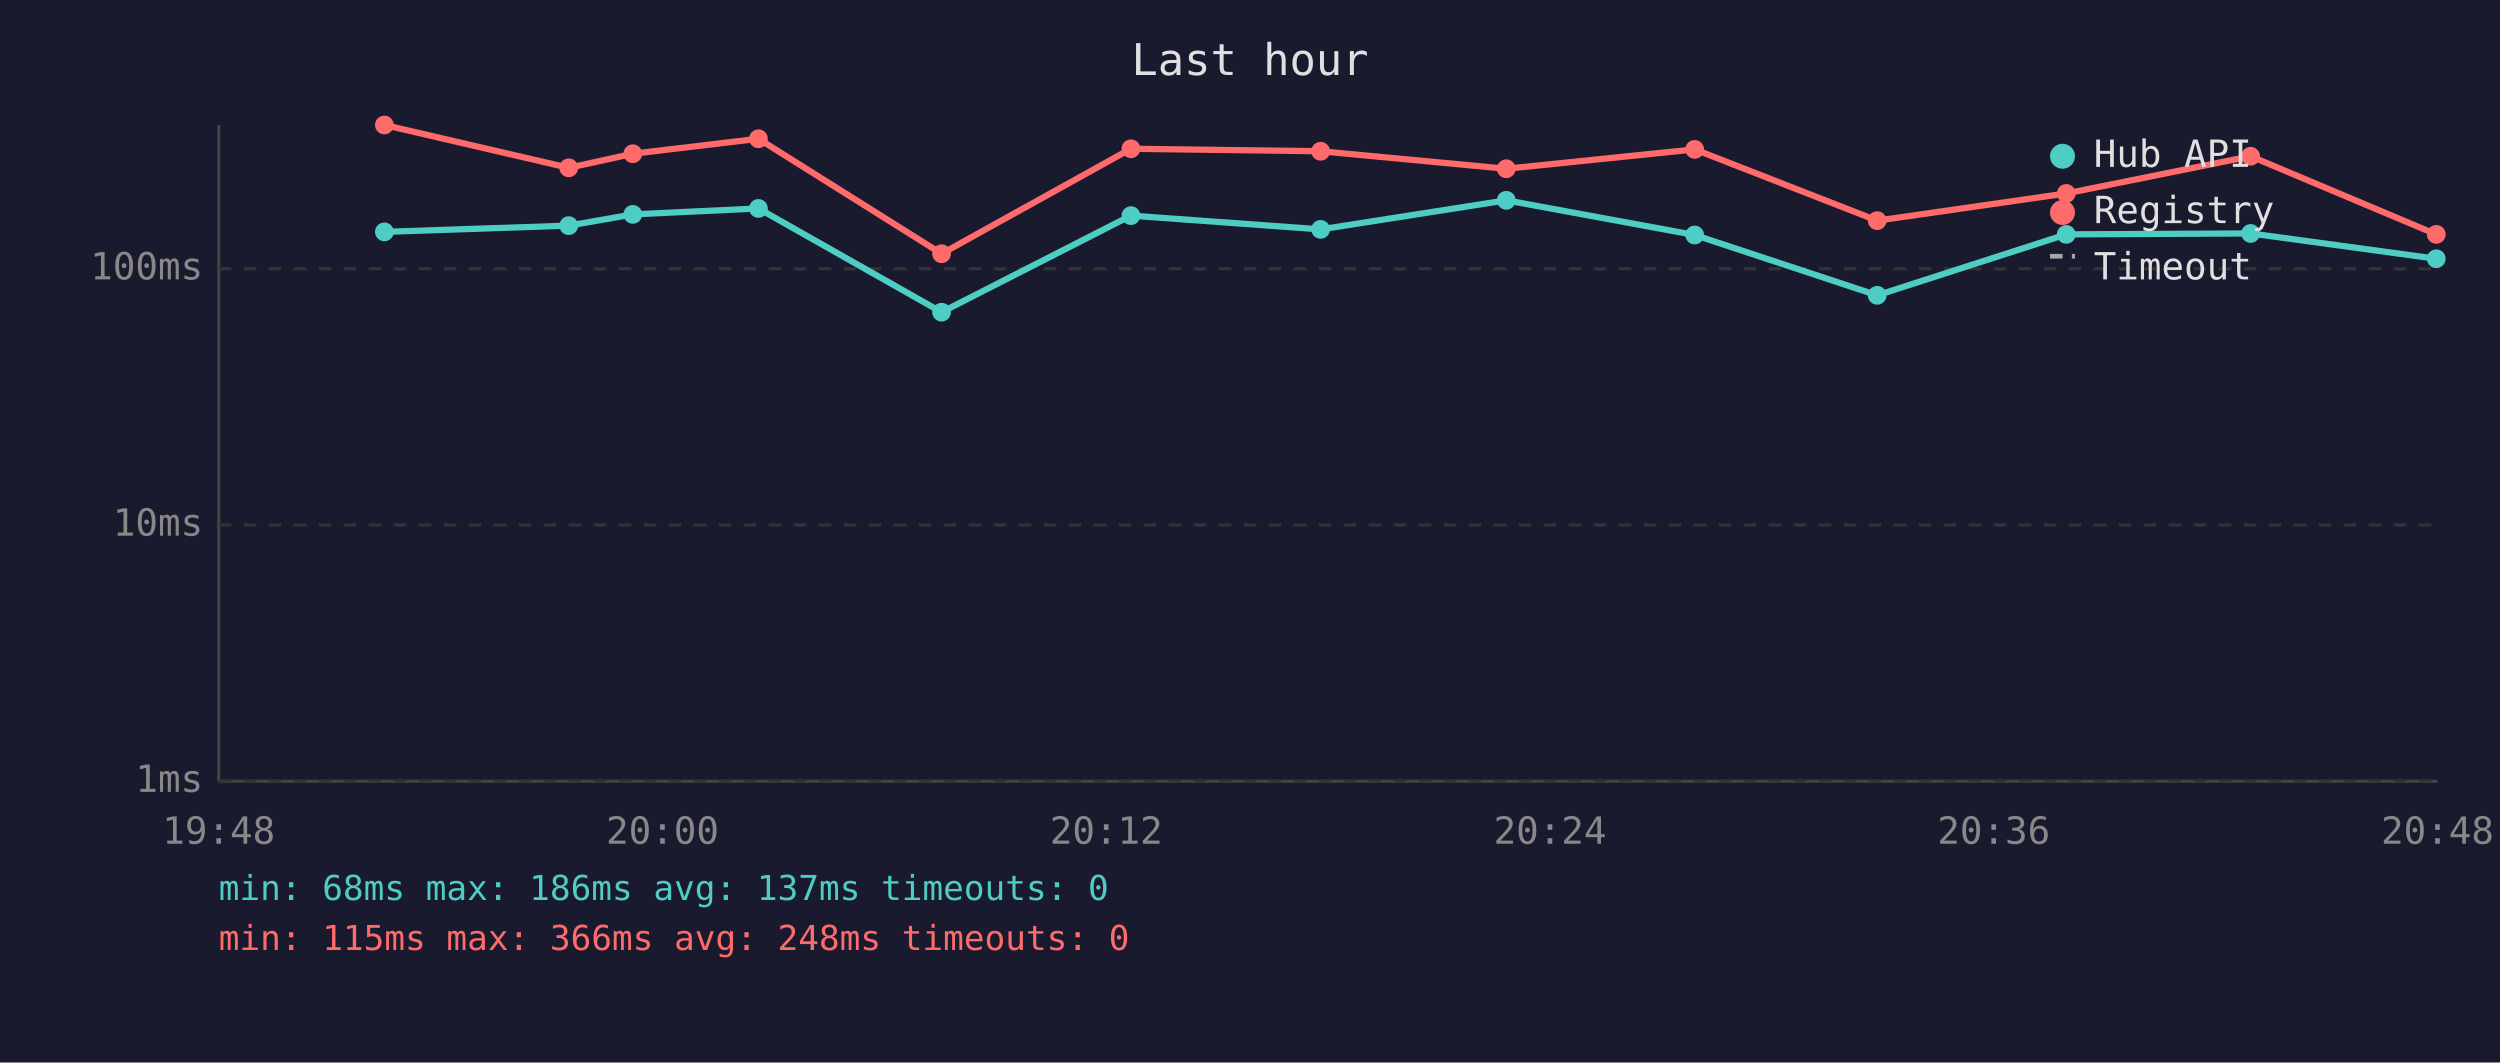
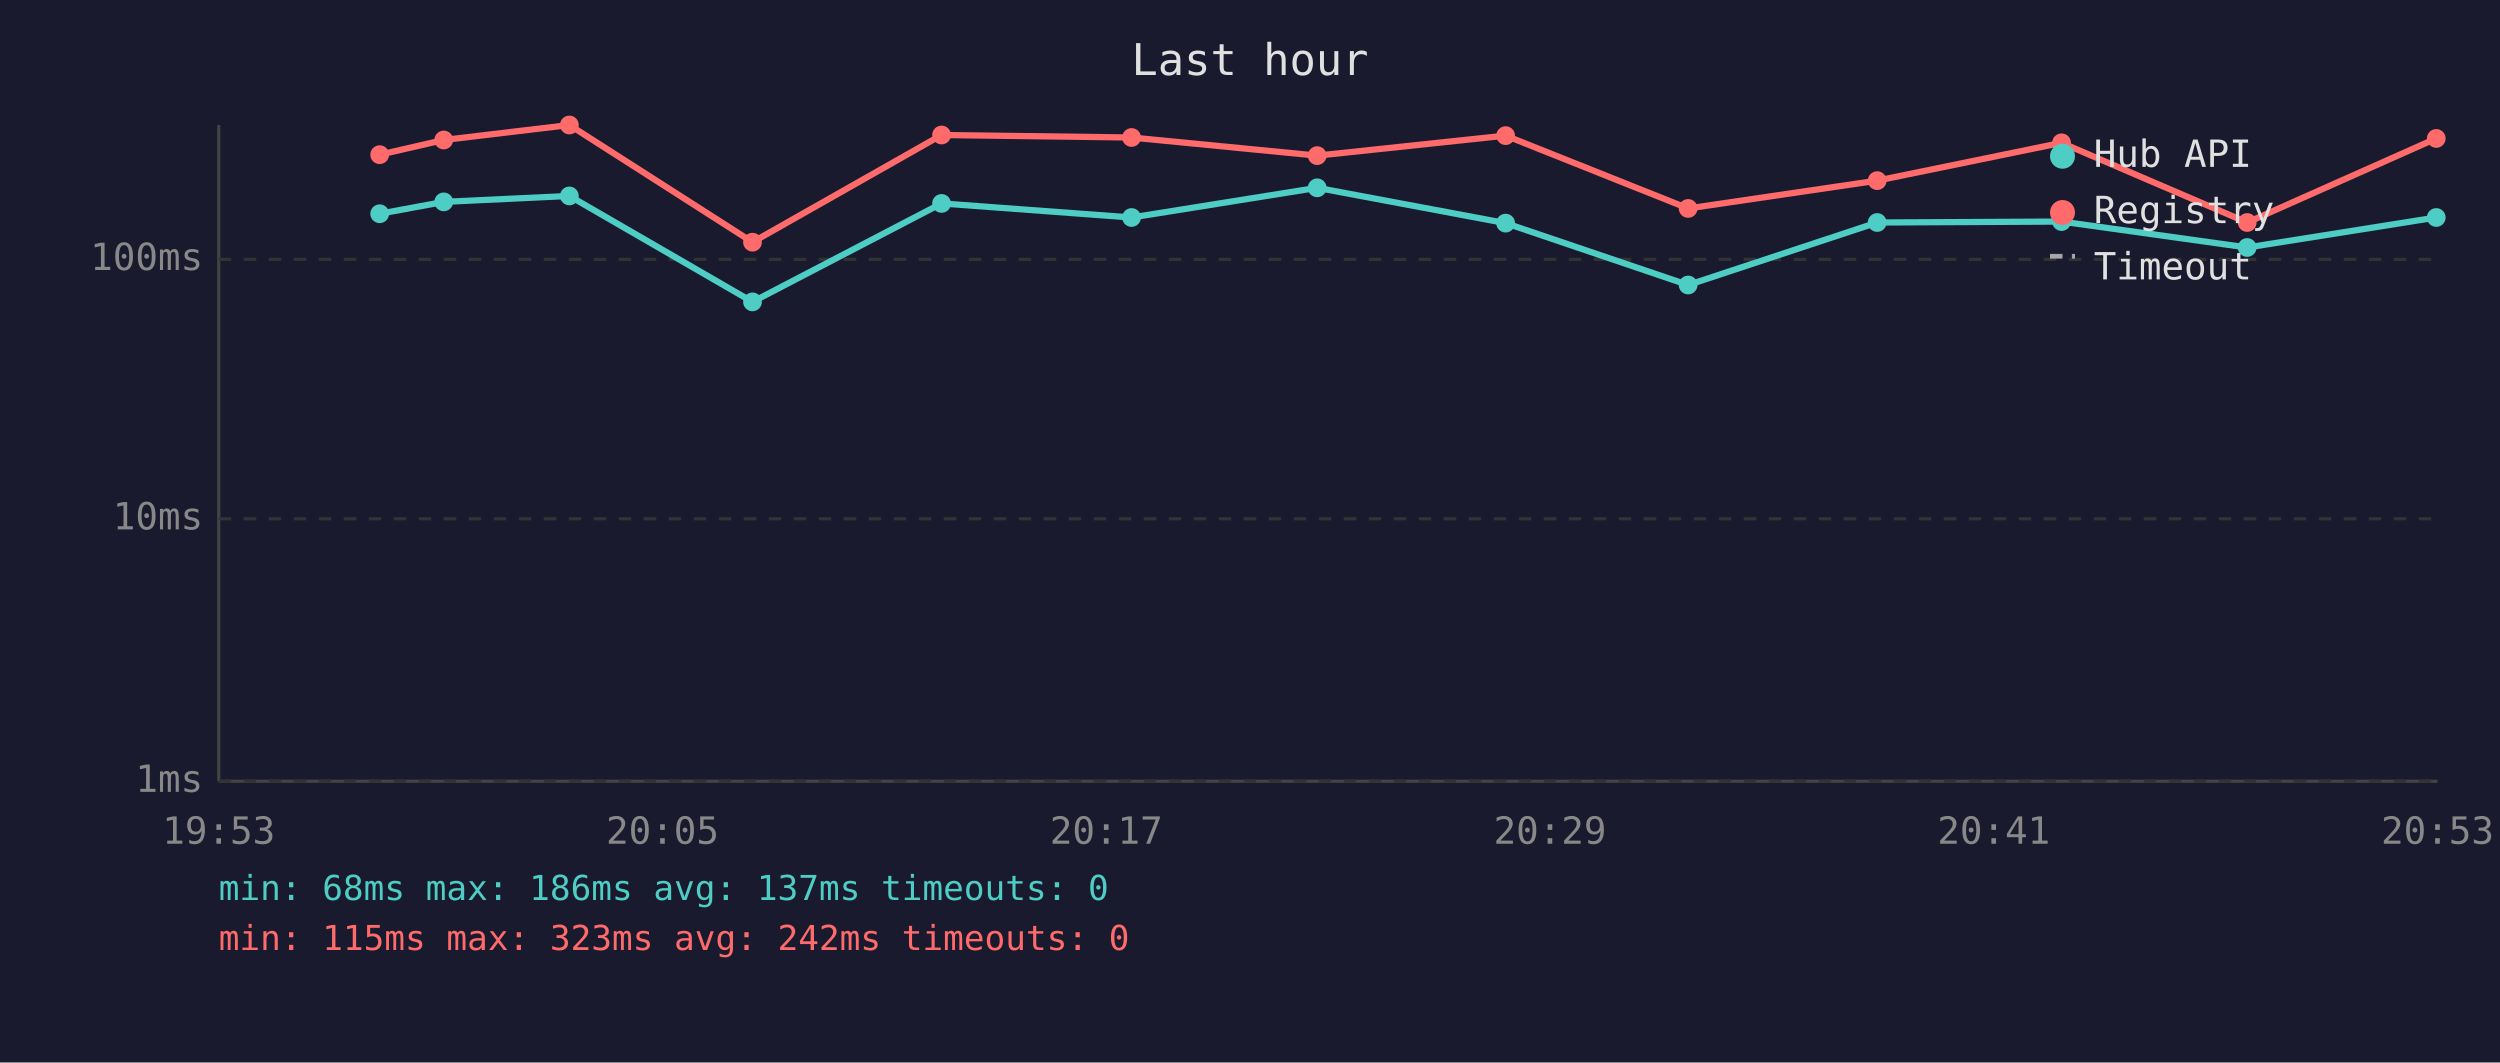
<svg xmlns="http://www.w3.org/2000/svg" viewBox="0 0 800 340" font-family="monospace" font-size="12">
  <rect width="800" height="340" fill="#1a1a2e" />
  <text x="400" y="24" fill="#e0e0e0" font-size="14" text-anchor="middle">Last hour</text>
  <line x1="70" y1="40" x2="70" y2="250" stroke="#444" stroke-width="1" />
  <line x1="70" y1="250" x2="780" y2="250" stroke="#444" stroke-width="1" />
  <line x1="70" y1="250" x2="780" y2="250" stroke="#333" stroke-width="1" stroke-dasharray="4" />
  <text x="65" y="250" fill="#888" text-anchor="end" dominant-baseline="middle">1ms</text>
-   <line x1="70" y1="168" x2="780" y2="168" stroke="#333" stroke-width="1" stroke-dasharray="4" />
-   <text x="65" y="168" fill="#888" text-anchor="end" dominant-baseline="middle">10ms</text>
-   <line x1="70" y1="86" x2="780" y2="86" stroke="#333" stroke-width="1" stroke-dasharray="4" />
-   <text x="65" y="86" fill="#888" text-anchor="end" dominant-baseline="middle">100ms</text>
-   <text x="70" y="270" fill="#888" text-anchor="middle">19:48</text>
-   <text x="212" y="270" fill="#888" text-anchor="middle">20:00</text>
-   <text x="354" y="270" fill="#888" text-anchor="middle">20:12</text>
-   <text x="496" y="270" fill="#888" text-anchor="middle">20:24</text>
-   <text x="638" y="270" fill="#888" text-anchor="middle">20:36</text>
-   <text x="780" y="270" fill="#888" text-anchor="middle">20:48</text>
-   <polyline points="123.0,74.2 182.0,72.2 202.5,68.6 242.7,66.7 301.3,99.9 361.9,69.0 422.6,73.4 482.0,64.1 542.3,75.2 600.7,94.5 661.2,75.0 720.2,74.7 779.6,82.8" fill="none" stroke="#4ecdc4" stroke-width="2" opacity="1" />
-   <circle cx="123.0" cy="74.2" r="3" fill="#4ecdc4" />
-   <circle cx="182.0" cy="72.2" r="3" fill="#4ecdc4" />
-   <circle cx="202.5" cy="68.6" r="3" fill="#4ecdc4" />
-   <circle cx="242.7" cy="66.7" r="3" fill="#4ecdc4" />
-   <circle cx="301.3" cy="99.9" r="3" fill="#4ecdc4" />
-   <circle cx="361.9" cy="69.0" r="3" fill="#4ecdc4" />
-   <circle cx="422.6" cy="73.4" r="3" fill="#4ecdc4" />
-   <circle cx="482.0" cy="64.1" r="3" fill="#4ecdc4" />
-   <circle cx="542.3" cy="75.2" r="3" fill="#4ecdc4" />
-   <circle cx="600.7" cy="94.5" r="3" fill="#4ecdc4" />
-   <circle cx="661.2" cy="75.0" r="3" fill="#4ecdc4" />
-   <circle cx="720.2" cy="74.7" r="3" fill="#4ecdc4" />
-   <circle cx="779.6" cy="82.8" r="3" fill="#4ecdc4" />
-   <polyline points="123.0,40.0 182.0,53.7 202.5,49.2 242.7,44.4 301.3,81.2 361.9,47.6 422.6,48.4 482.0,54.0 542.3,47.8 600.7,70.6 661.2,61.9 720.2,50.0 779.6,75.0" fill="none" stroke="#ff6b6b" stroke-width="2" opacity="1" />
-   <circle cx="123.0" cy="40.0" r="3" fill="#ff6b6b" />
-   <circle cx="182.0" cy="53.7" r="3" fill="#ff6b6b" />
-   <circle cx="202.5" cy="49.2" r="3" fill="#ff6b6b" />
-   <circle cx="242.7" cy="44.4" r="3" fill="#ff6b6b" />
-   <circle cx="301.3" cy="81.2" r="3" fill="#ff6b6b" />
-   <circle cx="361.9" cy="47.6" r="3" fill="#ff6b6b" />
-   <circle cx="422.6" cy="48.4" r="3" fill="#ff6b6b" />
-   <circle cx="482.0" cy="54.0" r="3" fill="#ff6b6b" />
-   <circle cx="542.3" cy="47.8" r="3" fill="#ff6b6b" />
-   <circle cx="600.7" cy="70.6" r="3" fill="#ff6b6b" />
-   <circle cx="661.2" cy="61.9" r="3" fill="#ff6b6b" />
-   <circle cx="720.2" cy="50.0" r="3" fill="#ff6b6b" />
-   <circle cx="779.6" cy="75.0" r="3" fill="#ff6b6b" />
+   <line x1="70" y1="166" x2="780" y2="166" stroke="#333" stroke-width="1" stroke-dasharray="4" />
+   <text x="65" y="166" fill="#888" text-anchor="end" dominant-baseline="middle">10ms</text>
+   <line x1="70" y1="83" x2="780" y2="83" stroke="#333" stroke-width="1" stroke-dasharray="4" />
+   <text x="65" y="83" fill="#888" text-anchor="end" dominant-baseline="middle">100ms</text>
+   <text x="70" y="270" fill="#888" text-anchor="middle">19:53</text>
+   <text x="212" y="270" fill="#888" text-anchor="middle">20:05</text>
+   <text x="354" y="270" fill="#888" text-anchor="middle">20:17</text>
+   <text x="496" y="270" fill="#888" text-anchor="middle">20:29</text>
+   <text x="638" y="270" fill="#888" text-anchor="middle">20:41</text>
+   <text x="780" y="270" fill="#888" text-anchor="middle">20:53</text>
+   <polyline points="121.5,68.4 142.0,64.6 182.2,62.7 240.8,96.6 301.3,65.1 362.1,69.6 421.5,60.1 481.8,71.4 540.2,91.2 600.7,71.2 659.7,70.9 719.1,79.2 779.6,69.6" fill="none" stroke="#4ecdc4" stroke-width="2" opacity="1" />
+   <circle cx="121.5" cy="68.4" r="3" fill="#4ecdc4" />
+   <circle cx="142.0" cy="64.6" r="3" fill="#4ecdc4" />
+   <circle cx="182.2" cy="62.7" r="3" fill="#4ecdc4" />
+   <circle cx="240.8" cy="96.6" r="3" fill="#4ecdc4" />
+   <circle cx="301.3" cy="65.1" r="3" fill="#4ecdc4" />
+   <circle cx="362.1" cy="69.6" r="3" fill="#4ecdc4" />
+   <circle cx="421.5" cy="60.1" r="3" fill="#4ecdc4" />
+   <circle cx="481.8" cy="71.4" r="3" fill="#4ecdc4" />
+   <circle cx="540.2" cy="91.2" r="3" fill="#4ecdc4" />
+   <circle cx="600.7" cy="71.2" r="3" fill="#4ecdc4" />
+   <circle cx="659.7" cy="70.9" r="3" fill="#4ecdc4" />
+   <circle cx="719.1" cy="79.2" r="3" fill="#4ecdc4" />
+   <circle cx="779.6" cy="69.6" r="3" fill="#4ecdc4" />
+   <polyline points="121.5,49.5 142.0,44.8 182.2,40.0 240.8,77.5 301.3,43.2 362.1,44.0 421.5,49.8 481.8,43.4 540.2,66.7 600.7,57.8 659.7,45.7 719.1,71.2 779.6,44.3" fill="none" stroke="#ff6b6b" stroke-width="2" opacity="1" />
+   <circle cx="121.5" cy="49.5" r="3" fill="#ff6b6b" />
+   <circle cx="142.0" cy="44.8" r="3" fill="#ff6b6b" />
+   <circle cx="182.2" cy="40.0" r="3" fill="#ff6b6b" />
+   <circle cx="240.8" cy="77.5" r="3" fill="#ff6b6b" />
+   <circle cx="301.3" cy="43.2" r="3" fill="#ff6b6b" />
+   <circle cx="362.1" cy="44.0" r="3" fill="#ff6b6b" />
+   <circle cx="421.5" cy="49.8" r="3" fill="#ff6b6b" />
+   <circle cx="481.8" cy="43.4" r="3" fill="#ff6b6b" />
+   <circle cx="540.2" cy="66.7" r="3" fill="#ff6b6b" />
+   <circle cx="600.7" cy="57.8" r="3" fill="#ff6b6b" />
+   <circle cx="659.7" cy="45.7" r="3" fill="#ff6b6b" />
+   <circle cx="719.1" cy="71.2" r="3" fill="#ff6b6b" />
+   <circle cx="779.6" cy="44.3" r="3" fill="#ff6b6b" />
  <circle cx="660" cy="50" r="4" fill="#4ecdc4" />
  <text x="670" y="50" fill="#e0e0e0" dominant-baseline="middle">Hub API</text>
  <circle cx="660" cy="68" r="4" fill="#ff6b6b" />
  <text x="670" y="68" fill="#e0e0e0" dominant-baseline="middle">Registry</text>
  <line x1="656" y1="82" x2="664" y2="82" stroke="#e0e0e0" stroke-width="1.5" stroke-dasharray="4,3" opacity="0.7" />
  <text x="670" y="86" fill="#e0e0e0" dominant-baseline="middle">Timeout</text>
  <text x="70" y="288" fill="#4ecdc4" font-size="11">min: 68ms  max: 186ms  avg: 137ms  timeouts: 0</text>
-   <text x="70" y="304" fill="#ff6b6b" font-size="11">min: 115ms  max: 366ms  avg: 248ms  timeouts: 0</text>
+   <text x="70" y="304" fill="#ff6b6b" font-size="11">min: 115ms  max: 323ms  avg: 242ms  timeouts: 0</text>
</svg>
